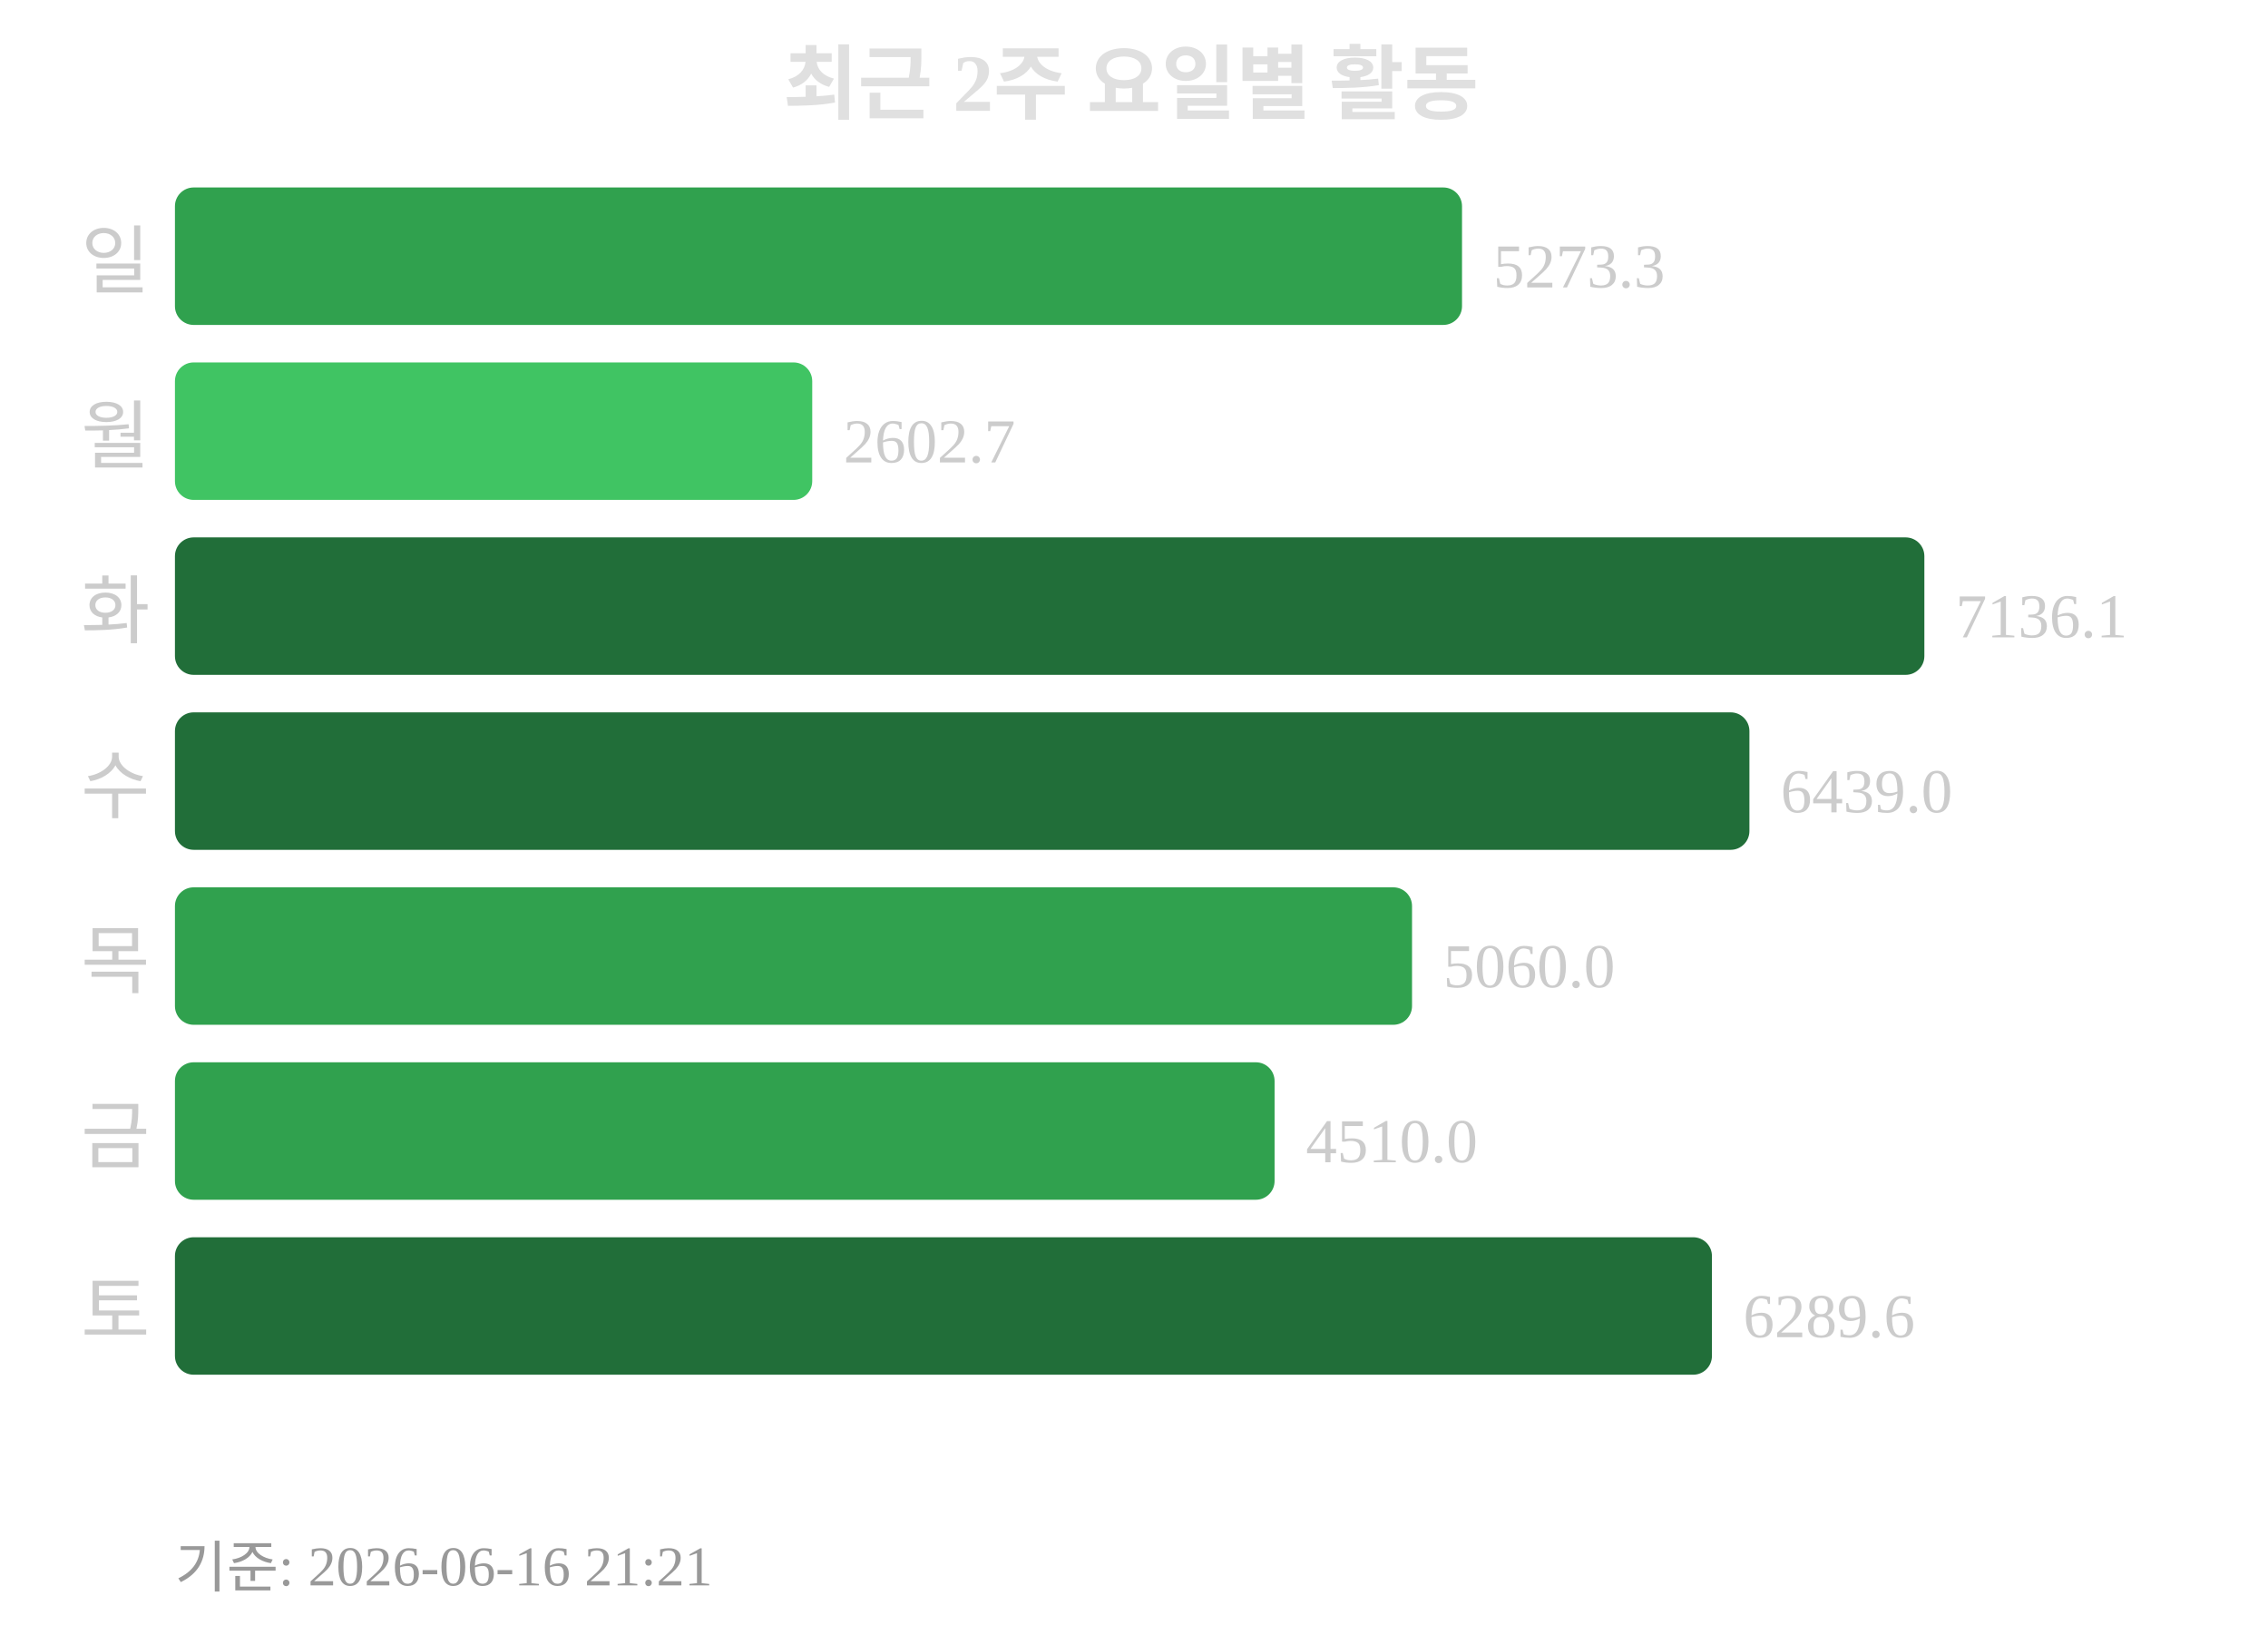
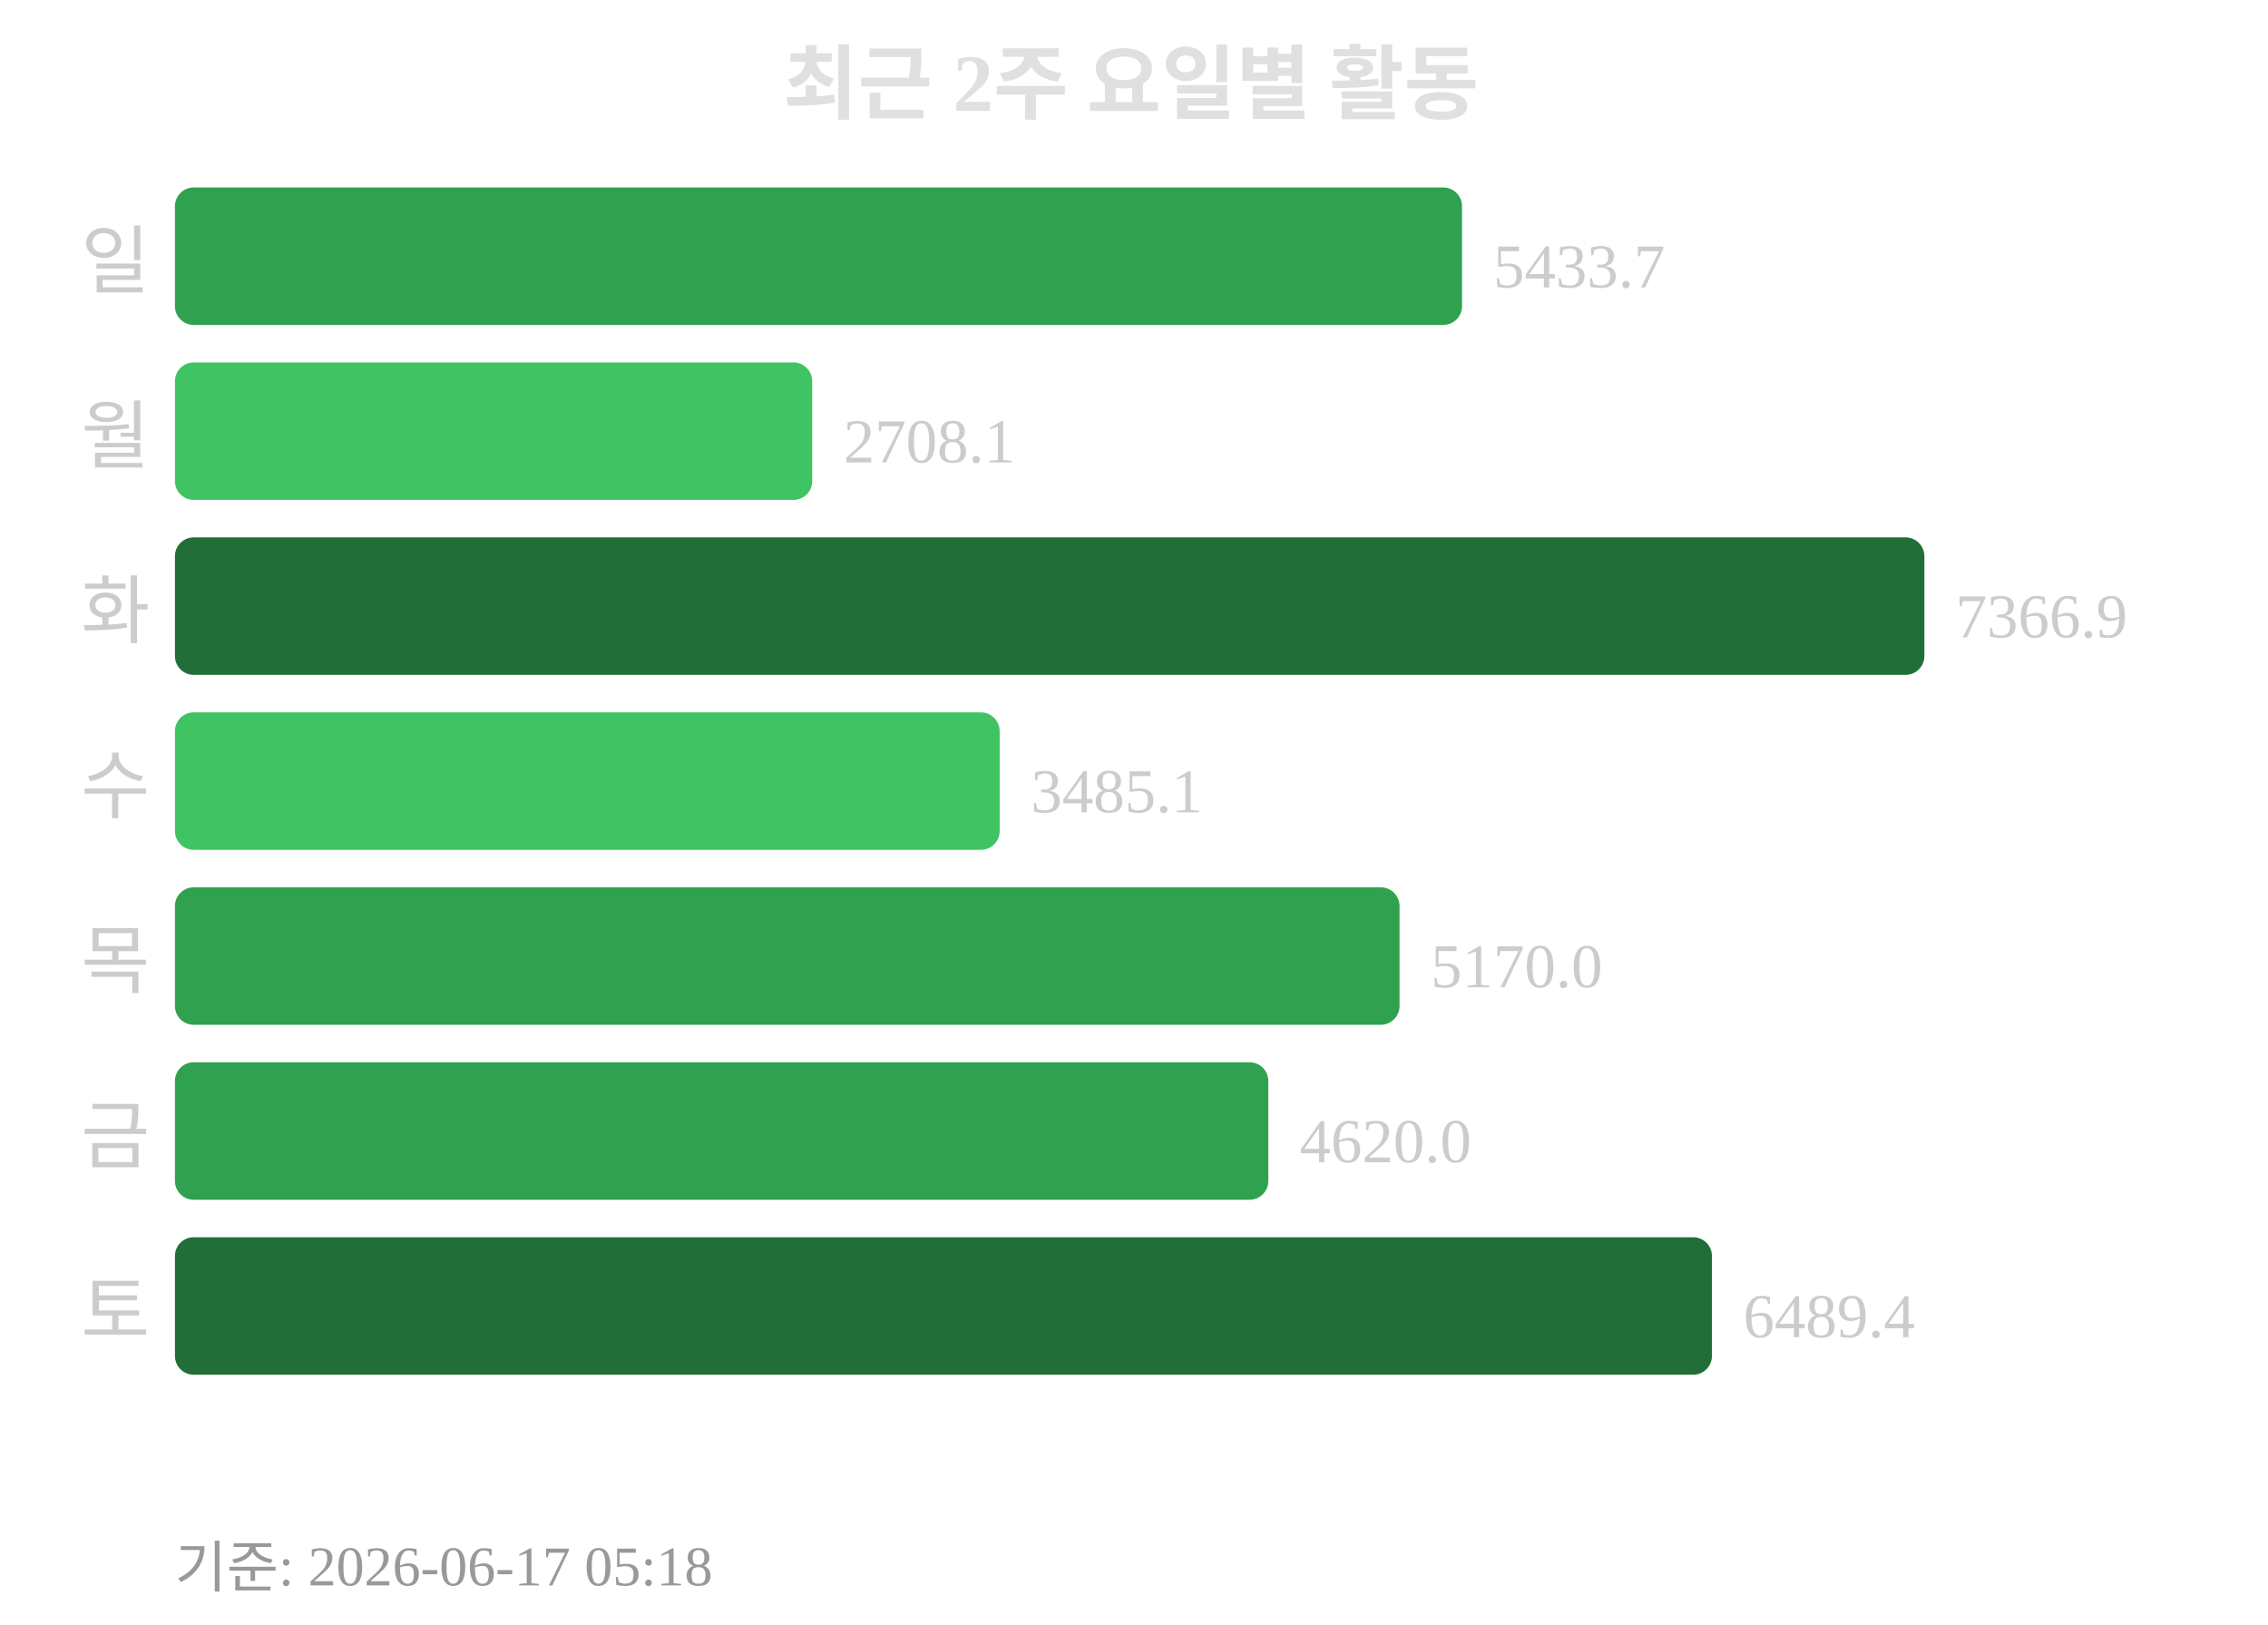
<svg xmlns="http://www.w3.org/2000/svg" width="363" height="260">
  <text x="181" y="18" text-anchor="middle" font-size="13" font-weight="bold" fill="#e0e0e0">최근 2주 요일별 활동</text>
  <text x="24" y="46" text-anchor="end" font-size="12" fill="#cccccc">일</text>
  <rect x="28" y="30" width="206" height="22" rx="3" fill="#30a14e" />
-   <text x="239" y="46" font-size="10" fill="#cccccc">5273.3</text>
+   <text x="239" y="46" font-size="10" fill="#cccccc">5433.7</text>
  <text x="24" y="74" text-anchor="end" font-size="12" fill="#cccccc">월</text>
  <rect x="28" y="58" width="102" height="22" rx="3" fill="#40c463" />
-   <text x="135" y="74" font-size="10" fill="#cccccc">2602.7</text>
+   <text x="135" y="74" font-size="10" fill="#cccccc">2708.1</text>
  <text x="24" y="102" text-anchor="end" font-size="12" fill="#cccccc">화</text>
  <rect x="28" y="86" width="280" height="22" rx="3" fill="#216e39" />
-   <text x="313" y="102" font-size="10" fill="#cccccc">7136.1</text>
+   <text x="313" y="102" font-size="10" fill="#cccccc">7366.9</text>
  <text x="24" y="130" text-anchor="end" font-size="12" fill="#cccccc">수</text>
-   <rect x="28" y="114" width="252" height="22" rx="3" fill="#216e39" />
-   <text x="285" y="130" font-size="10" fill="#cccccc">6439.0</text>
+   <rect x="28" y="114" width="132" height="22" rx="3" fill="#40c463" />
+   <text x="165" y="130" font-size="10" fill="#cccccc">3485.1</text>
  <text x="24" y="158" text-anchor="end" font-size="12" fill="#cccccc">목</text>
-   <rect x="28" y="142" width="198" height="22" rx="3" fill="#30a14e" />
-   <text x="231" y="158" font-size="10" fill="#cccccc">5060.0</text>
+   <rect x="28" y="142" width="196" height="22" rx="3" fill="#30a14e" />
+   <text x="229" y="158" font-size="10" fill="#cccccc">5170.0</text>
  <text x="24" y="186" text-anchor="end" font-size="12" fill="#cccccc">금</text>
-   <rect x="28" y="170" width="176" height="22" rx="3" fill="#30a14e" />
-   <text x="209" y="186" font-size="10" fill="#cccccc">4510.0</text>
+   <rect x="28" y="170" width="175" height="22" rx="3" fill="#30a14e" />
+   <text x="208" y="186" font-size="10" fill="#cccccc">4620.0</text>
  <text x="24" y="214" text-anchor="end" font-size="12" fill="#cccccc">토</text>
  <rect x="28" y="198" width="246" height="22" rx="3" fill="#216e39" />
-   <text x="279" y="214" font-size="10" fill="#cccccc">6289.6</text>
-   <text x="28" y="254" font-size="9" fill="#999999">기준: 2026-06-16 21:21</text>
+   <text x="279" y="214" font-size="10" fill="#cccccc">6489.4</text>
+   <text x="28" y="254" font-size="9" fill="#999999">기준: 2026-06-17 05:18</text>
</svg>
